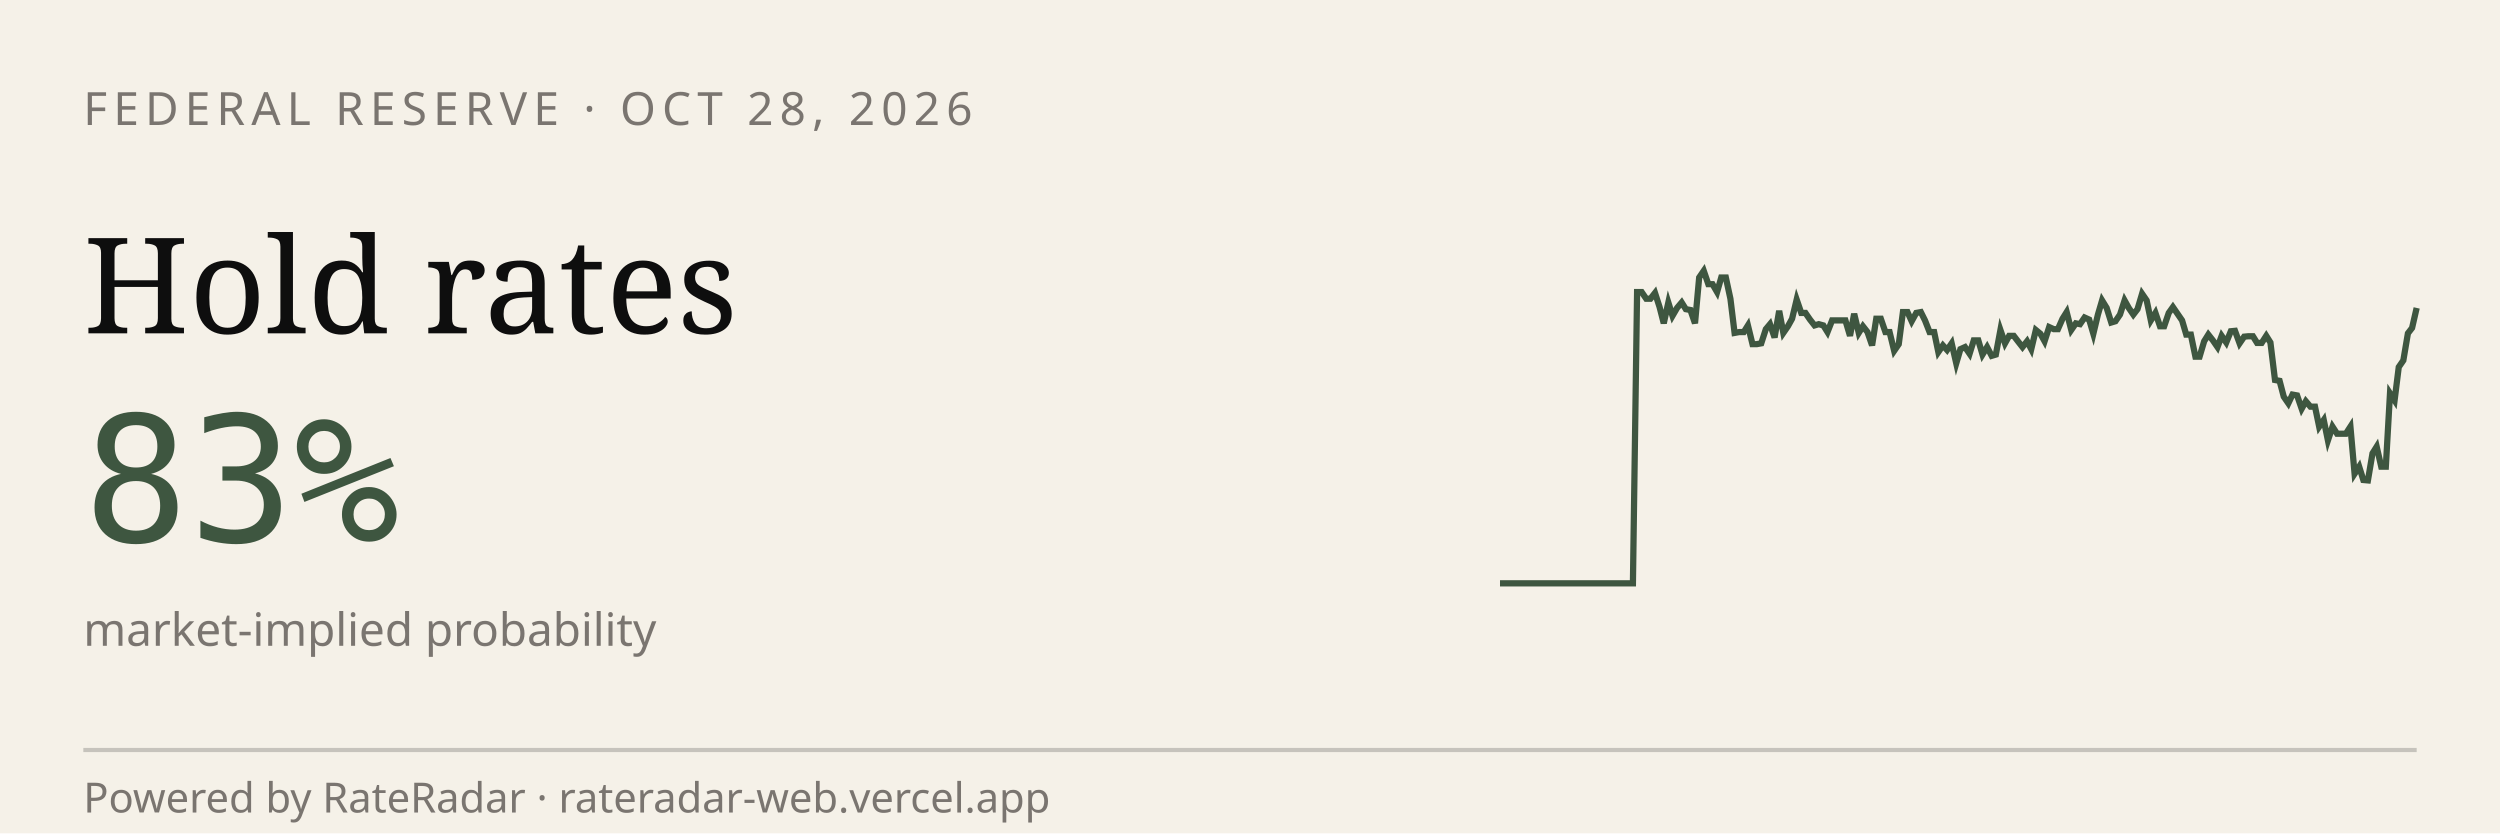
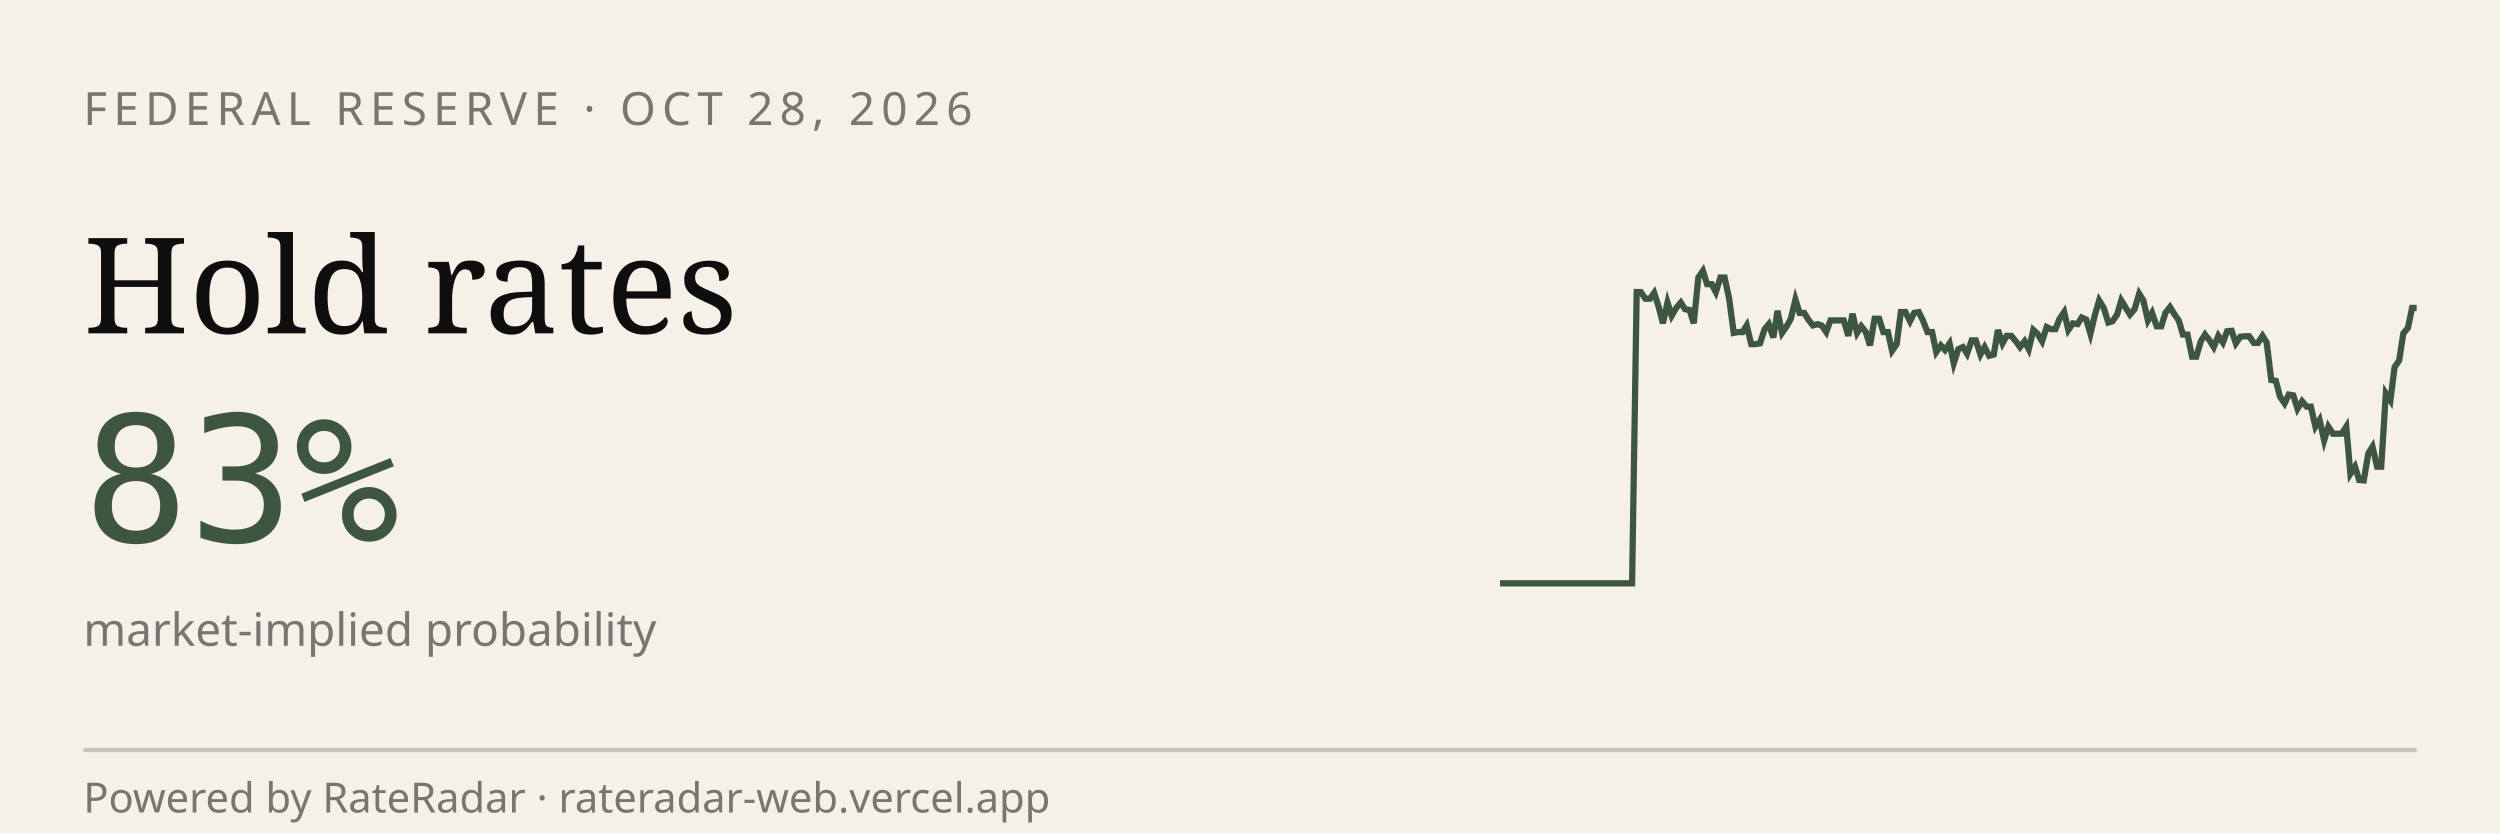
<svg xmlns="http://www.w3.org/2000/svg" viewBox="0 0 600 200" width="600" height="200" role="img" aria-label="RateRadar live odds for FED 2026-10-28">
  <rect width="600" height="200" fill="#F5F1E8" />
  <text x="20" y="30" font-family="sans-serif" font-size="11" letter-spacing="1.5" fill="#7A7570">FEDERAL RESERVE · OCT 28, 2026</text>
  <text x="20" y="80" font-family="Georgia, serif" font-size="32" fill="#0E0E0E">Hold rates</text>
  <text x="20" y="130" font-family="monospace" font-size="42" fill="#3E5640">83%</text>
  <text x="20" y="155" font-family="sans-serif" font-size="11" fill="#7A7570">market-implied probability</text>
-   <path d="M 360.0,140.0 L 361.1,140.0 L 362.1,140.0 L 363.2,140.0 L 364.3,140.0 L 365.3,140.0 L 366.4,140.0 L 367.4,140.0 L 368.5,140.0 L 369.6,140.0 L 370.6,140.0 L 371.7,140.0 L 372.8,140.0 L 373.8,140.0 L 374.9,140.0 L 375.9,140.0 L 377.0,140.0 L 378.1,140.0 L 379.1,140.0 L 380.2,140.0 L 381.3,140.0 L 382.3,140.0 L 383.4,140.0 L 384.4,140.0 L 385.5,140.0 L 386.6,140.0 L 387.6,140.0 L 388.7,140.0 L 389.8,140.0 L 390.8,140.0 L 391.9,140.0 L 392.9,70.1 L 394.0,70.1 L 395.1,71.7 L 396.1,71.7 L 397.2,70.3 L 398.3,73.7 L 399.3,77.6 L 400.4,72.6 L 401.4,75.8 L 402.5,73.9 L 403.6,72.6 L 404.6,74.2 L 405.7,74.4 L 406.8,77.6 L 407.8,66.6 L 408.9,65.0 L 410.0,68.2 L 411.0,68.2 L 412.1,70.1 L 413.1,66.6 L 414.2,66.6 L 415.3,71.7 L 416.3,79.9 L 417.4,79.7 L 418.5,79.7 L 419.5,78.1 L 420.6,82.6 L 421.6,82.6 L 422.7,82.4 L 423.8,79.0 L 424.8,77.8 L 425.9,81.0 L 427.0,74.6 L 428.0,79.9 L 429.1,78.3 L 430.1,76.5 L 431.2,71.9 L 432.3,75.1 L 433.3,75.1 L 434.4,76.7 L 435.5,78.1 L 436.5,77.8 L 437.6,78.1 L 438.6,79.7 L 439.7,76.9 L 440.8,76.9 L 441.8,76.9 L 442.9,76.9 L 444.0,80.6 L 445.0,75.3 L 446.1,79.9 L 447.1,78.3 L 448.2,79.7 L 449.3,82.9 L 450.3,76.5 L 451.4,76.5 L 452.5,79.7 L 453.5,79.7 L 454.6,84.2 L 455.7,82.6 L 456.7,74.9 L 457.8,74.9 L 458.8,77.1 L 459.9,75.1 L 461.0,74.9 L 462.0,76.9 L 463.1,79.7 L 464.2,79.7 L 465.2,84.5 L 466.3,82.9 L 467.3,84.0 L 468.4,82.4 L 469.5,87.2 L 470.5,83.8 L 471.6,83.3 L 472.7,84.9 L 473.7,81.7 L 474.8,81.7 L 475.8,85.1 L 476.9,83.3 L 478.0,85.4 L 479.0,85.1 L 480.1,79.2 L 481.2,82.4 L 482.2,80.6 L 483.3,80.6 L 484.3,81.9 L 485.4,83.3 L 486.5,81.9 L 487.5,83.8 L 488.6,79.2 L 489.7,80.1 L 490.7,81.9 L 491.8,78.5 L 492.9,79.0 L 493.9,79.0 L 495.0,76.5 L 496.0,74.9 L 497.1,79.2 L 498.2,77.6 L 499.2,77.8 L 500.3,76.2 L 501.4,76.7 L 502.4,80.1 L 503.5,75.5 L 504.5,72.1 L 505.6,73.9 L 506.7,77.4 L 507.7,77.1 L 508.8,75.5 L 509.9,72.1 L 510.9,73.9 L 512.0,75.5 L 513.0,74.2 L 514.1,70.5 L 515.2,72.1 L 516.2,76.9 L 517.3,75.1 L 518.4,78.3 L 519.4,78.3 L 520.5,75.1 L 521.5,73.7 L 522.6,75.3 L 523.7,76.9 L 524.7,80.3 L 525.8,80.3 L 526.9,85.6 L 527.9,85.6 L 529.0,81.9 L 530.0,80.3 L 531.1,81.7 L 532.2,83.3 L 533.2,80.6 L 534.3,82.2 L 535.4,79.5 L 536.4,79.4 L 537.5,82.4 L 538.6,80.8 L 539.6,80.7 L 540.7,80.7 L 541.7,82.3 L 542.8,82.3 L 543.9,80.6 L 544.9,82.2 L 546.0,91.2 L 547.1,91.4 L 548.1,95.2 L 549.2,96.8 L 550.2,94.7 L 551.3,94.9 L 552.4,98.1 L 553.4,96.3 L 554.5,97.6 L 555.6,97.6 L 556.6,102.4 L 557.7,100.8 L 558.7,105.7 L 559.8,102.4 L 560.9,104.1 L 561.9,104.1 L 563.0,104.1 L 564.1,102.4 L 565.1,113.7 L 566.2,112.0 L 567.2,115.2 L 568.3,115.3 L 569.4,108.8 L 570.4,107.2 L 571.5,112.0 L 572.6,112.0 L 573.6,94.4 L 574.7,96.1 L 575.7,88.1 L 576.8,86.5 L 577.9,80.0 L 578.9,78.7 L 580.0,73.9" stroke="#3E5640" stroke-width="1.5" fill="none" />
+   <path d="M 360.0,140.0 L 361.1,140.0 L 362.1,140.0 L 363.2,140.0 L 364.2,140.0 L 365.3,140.0 L 366.3,140.0 L 367.4,140.0 L 368.5,140.0 L 369.5,140.0 L 370.6,140.0 L 371.6,140.0 L 372.7,140.0 L 373.8,140.0 L 374.8,140.0 L 375.9,140.0 L 376.9,140.0 L 378.0,140.0 L 379.0,140.0 L 380.1,140.0 L 381.2,140.0 L 382.2,140.0 L 383.3,140.0 L 384.3,140.0 L 385.4,140.0 L 386.4,140.0 L 387.5,140.0 L 388.6,140.0 L 389.6,140.0 L 390.7,140.0 L 391.7,140.0 L 392.8,70.1 L 393.8,70.1 L 394.9,71.7 L 396.0,71.7 L 397.0,70.3 L 398.1,73.7 L 399.1,77.6 L 400.2,72.6 L 401.2,75.8 L 402.3,73.9 L 403.4,72.6 L 404.4,74.2 L 405.5,74.4 L 406.5,77.6 L 407.6,66.6 L 408.7,65.0 L 409.7,68.2 L 410.8,68.2 L 411.8,70.1 L 412.9,66.6 L 413.9,66.6 L 415.0,71.7 L 416.1,79.9 L 417.1,79.7 L 418.2,79.7 L 419.2,78.1 L 420.3,82.6 L 421.3,82.6 L 422.4,82.4 L 423.5,79.0 L 424.5,77.8 L 425.6,81.0 L 426.6,74.6 L 427.7,79.9 L 428.8,78.3 L 429.8,76.5 L 430.9,71.9 L 431.9,75.1 L 433.0,75.1 L 434.0,76.7 L 435.1,78.1 L 436.2,77.8 L 437.2,78.1 L 438.3,79.7 L 439.3,76.9 L 440.4,76.9 L 441.4,76.9 L 442.5,76.9 L 443.6,80.6 L 444.6,75.3 L 445.7,79.9 L 446.7,78.3 L 447.8,79.7 L 448.8,82.9 L 449.9,76.5 L 451.0,76.5 L 452.0,79.7 L 453.1,79.7 L 454.1,84.2 L 455.2,82.6 L 456.2,74.9 L 457.3,74.9 L 458.4,77.1 L 459.4,75.1 L 460.5,74.9 L 461.5,76.9 L 462.6,79.7 L 463.7,79.7 L 464.7,84.5 L 465.8,82.9 L 466.8,84.0 L 467.9,82.4 L 468.9,87.2 L 470.0,83.8 L 471.1,83.3 L 472.1,84.9 L 473.2,81.7 L 474.2,81.7 L 475.3,85.1 L 476.3,83.3 L 477.4,85.4 L 478.5,85.1 L 479.5,79.2 L 480.6,82.4 L 481.6,80.6 L 482.7,80.6 L 483.8,81.9 L 484.8,83.3 L 485.9,81.9 L 486.9,83.8 L 488.0,79.2 L 489.0,80.1 L 490.1,81.9 L 491.2,78.5 L 492.2,79.0 L 493.3,79.0 L 494.3,76.5 L 495.4,74.9 L 496.4,79.2 L 497.5,77.6 L 498.6,77.8 L 499.6,76.2 L 500.7,76.7 L 501.7,80.1 L 502.8,75.5 L 503.8,72.1 L 504.9,73.9 L 506.0,77.4 L 507.0,77.1 L 508.1,75.5 L 509.1,72.1 L 510.2,73.9 L 511.2,75.5 L 512.3,74.2 L 513.4,70.5 L 514.4,72.1 L 515.5,76.9 L 516.5,75.1 L 517.6,78.3 L 518.7,78.3 L 519.7,75.1 L 520.8,73.7 L 521.8,75.3 L 522.9,76.9 L 523.9,80.3 L 525.0,80.3 L 526.1,85.6 L 527.1,85.6 L 528.2,81.9 L 529.2,80.3 L 530.3,81.7 L 531.3,83.3 L 532.4,80.6 L 533.5,82.2 L 534.5,79.5 L 535.6,79.4 L 536.6,82.4 L 537.7,80.8 L 538.8,80.7 L 539.8,80.7 L 540.9,82.3 L 541.9,82.3 L 543.0,80.6 L 544.0,82.2 L 545.1,91.2 L 546.2,91.4 L 547.2,95.2 L 548.3,96.8 L 549.3,94.7 L 550.4,94.9 L 551.4,98.1 L 552.5,96.3 L 553.6,97.6 L 554.6,97.6 L 555.7,102.4 L 556.7,100.8 L 557.8,105.7 L 558.8,102.4 L 559.9,104.1 L 561.0,104.1 L 562.0,104.1 L 563.1,102.4 L 564.1,113.7 L 565.2,112.0 L 566.2,115.2 L 567.3,115.3 L 568.4,108.8 L 569.4,107.2 L 570.5,112.0 L 571.5,112.0 L 572.6,94.4 L 573.7,96.1 L 574.7,88.1 L 575.8,86.5 L 576.8,80.0 L 577.9,78.7 L 578.9,73.9 L 580.0,73.9" stroke="#3E5640" stroke-width="1.5" fill="none" />
  <line x1="20" y1="180" x2="580" y2="180" stroke="#0E0E0E33" />
  <text x="20" y="195" font-family="sans-serif" font-size="10" fill="#7A7570">Powered by RateRadar · rateradar-web.vercel.app</text>
</svg>
